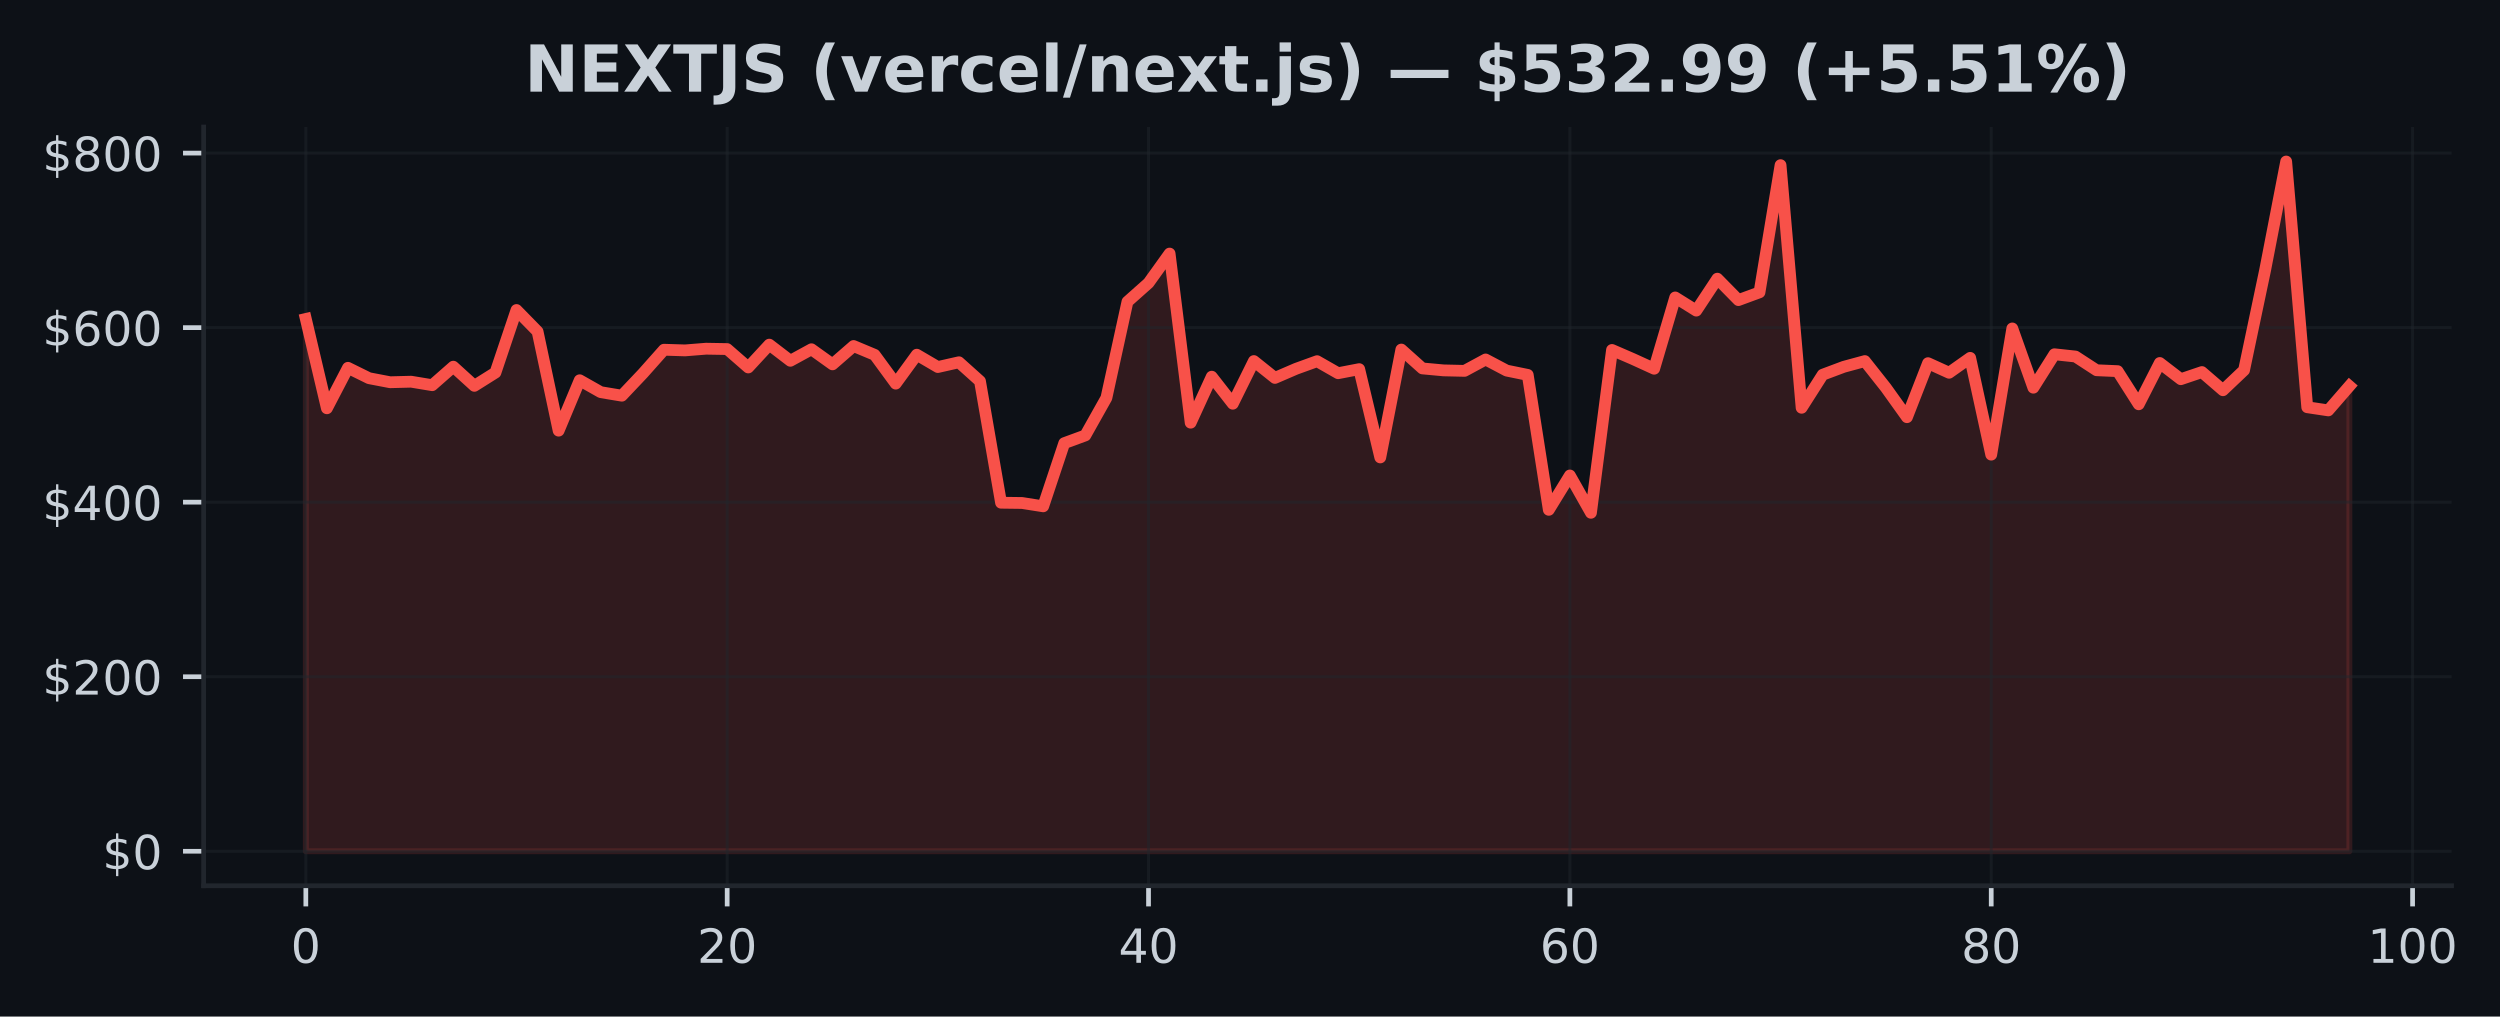
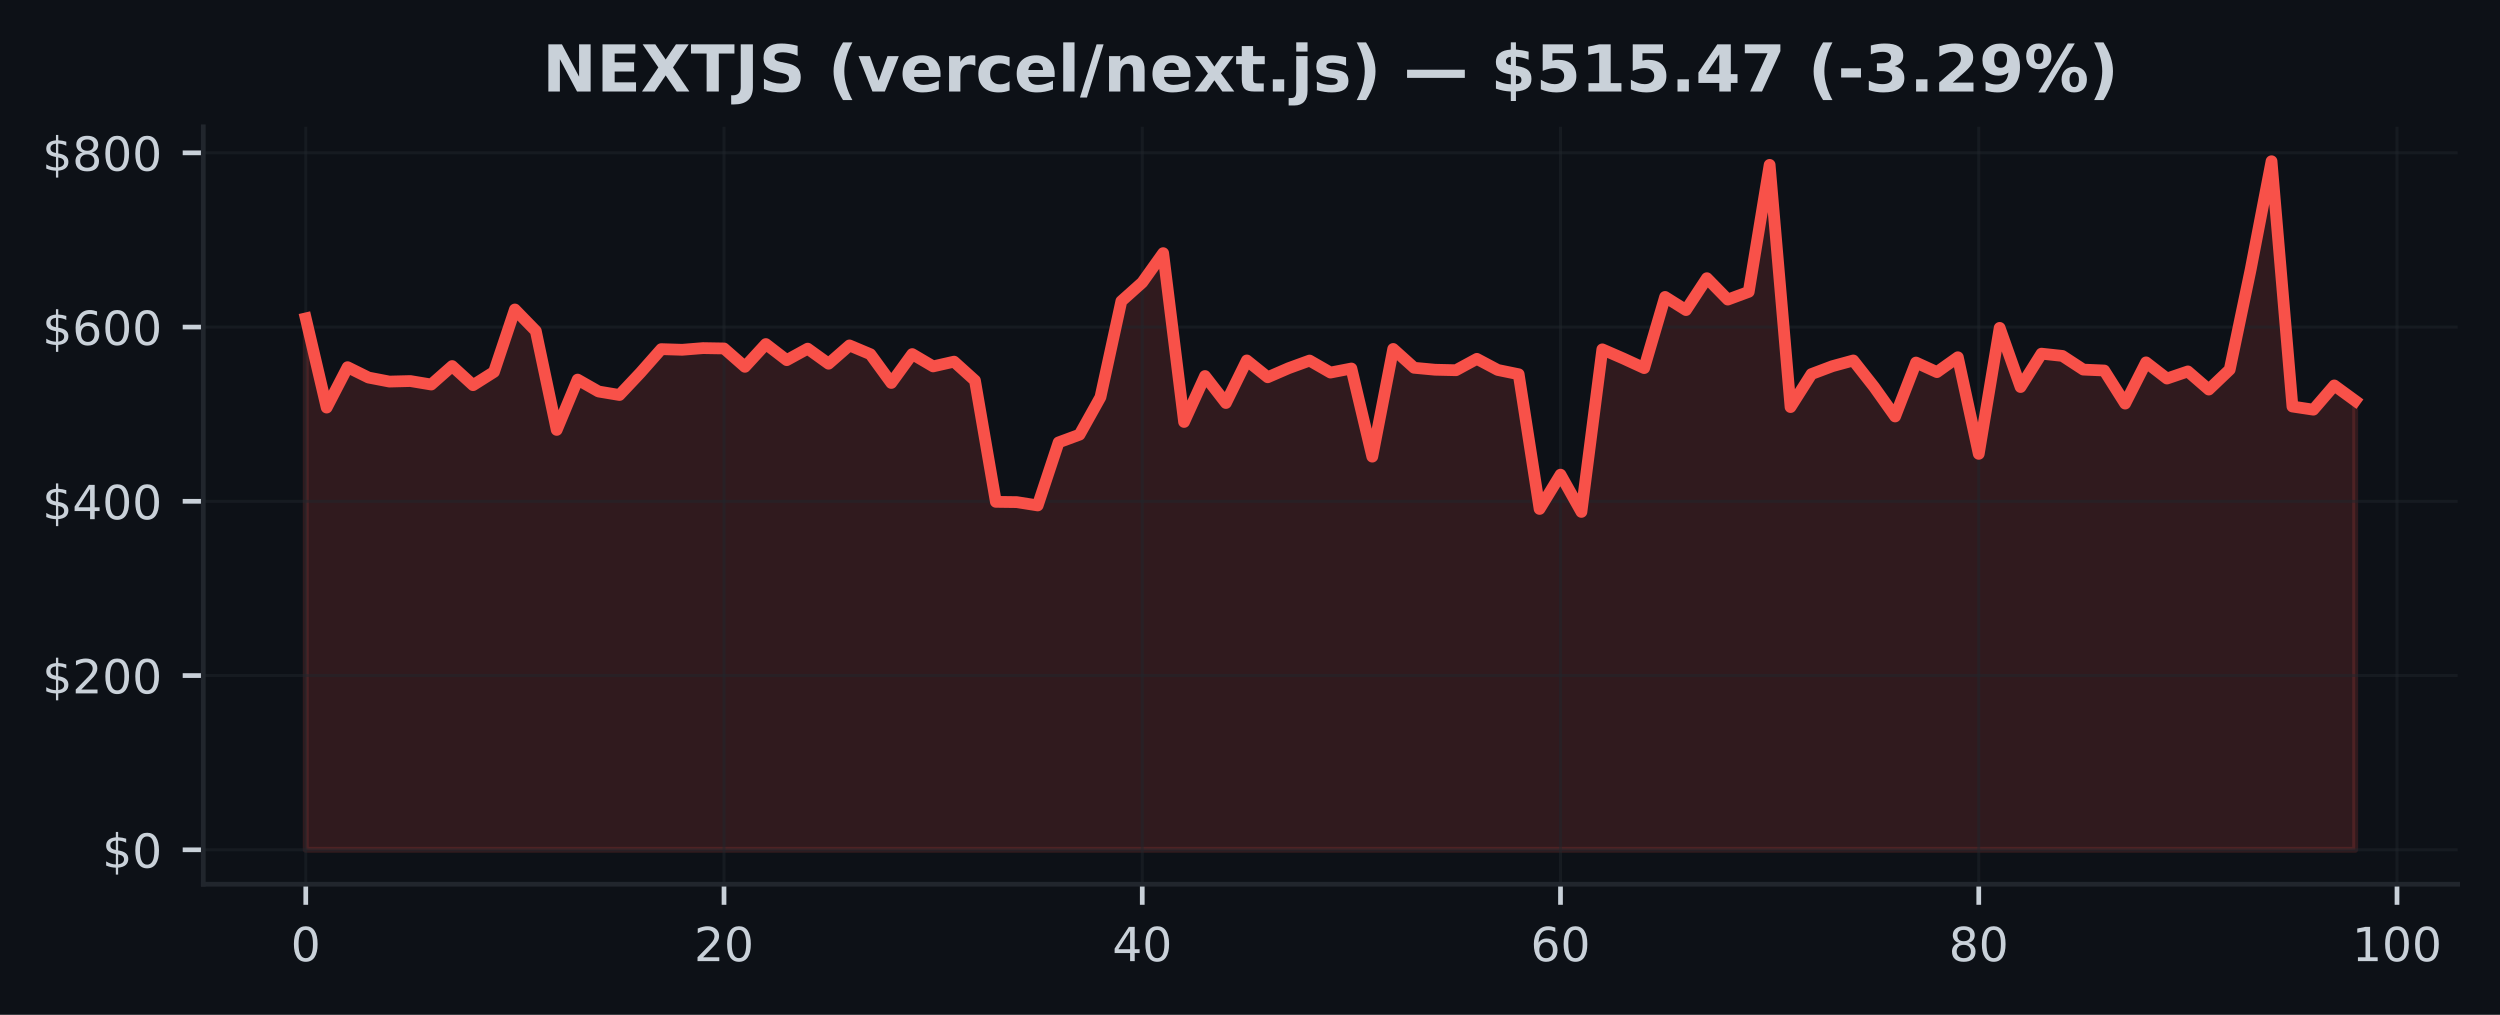
- <svg xmlns="http://www.w3.org/2000/svg" xmlns:xlink="http://www.w3.org/1999/xlink" width="424.266pt" height="172.518pt" viewBox="0 0 424.266 172.518" version="1.1">
+ <svg xmlns="http://www.w3.org/2000/svg" xmlns:xlink="http://www.w3.org/1999/xlink" width="425pt" height="172.518pt" viewBox="0 0 425 172.518" version="1.1">
  <defs>
    <style type="text/css">*{stroke-linejoin: round; stroke-linecap: butt}</style>
  </defs>
  <g id="figure_1">
    <g id="patch_1">
-       <path d="M 0 172.518  L 424.266 172.518  L 424.266 0  L 0 0  z " style="fill: #0d1117" />
+       <path d="M 0 172.518  L 425 172.518  L 425 0  L 0 0  z " style="fill: #0d1117" />
    </g>
    <g id="axes_1">
      <g id="patch_2">
-         <path d="M 34.56 150.318  L 416.045 150.318  L 416.045 21.558  L 34.56 21.558  z " style="fill: #0d1117" />
+         <path d="M 34.56 150.318  L 417.8 150.318  L 417.8 21.558  L 34.56 21.558  z " style="fill: #0d1117" />
      </g>
      <g id="FillBetweenPolyCollection_1">
        <defs>
-           <path id="m2730cae4ae" d="M 51.9 -28.053  L 51.9 -118.391  L 55.476 -103.231  L 59.051 -110.097  L 62.626 -108.335  L 66.201 -107.651  L 69.777 -107.741  L 73.352 -107.149  L 76.927 -110.288  L 80.503 -107.039  L 84.078 -109.289  L 87.653 -119.907  L 91.229 -116.253  L 94.804 -99.435  L 98.379 -107.985  L 101.954 -105.964  L 105.53 -105.367  L 109.105 -109.144  L 112.68 -113.166  L 116.256 -113.054  L 119.831 -113.341  L 123.406 -113.279  L 126.982 -110.16  L 130.557 -114.03  L 134.132 -111.293  L 137.708 -113.248  L 141.283 -110.687  L 144.858 -113.797  L 148.433 -112.301  L 152.009 -107.417  L 155.584 -112.322  L 159.159 -110.231  L 162.735 -111.039  L 166.31 -107.83  L 169.885 -87.206  L 173.461 -87.158  L 177.036 -86.593  L 180.611 -97.311  L 184.186 -98.625  L 187.762 -104.995  L 191.337 -121.315  L 194.912 -124.497  L 198.488 -129.483  L 202.063 -100.787  L 205.638 -108.591  L 209.214 -104.007  L 212.789 -111.242  L 216.364 -108.384  L 219.939 -109.927  L 223.515 -111.223  L 227.09 -109.182  L 230.665 -109.871  L 234.241 -94.891  L 237.816 -113.196  L 241.391 -109.997  L 244.967 -109.663  L 248.542 -109.581  L 252.117 -111.513  L 255.693 -109.625  L 259.268 -108.895  L 262.843 -85.999  L 266.418 -91.825  L 269.994 -85.495  L 273.569 -113.128  L 277.144 -111.577  L 280.72 -109.943  L 284.295 -122.038  L 287.87 -119.807  L 291.446 -125.222  L 295.021 -121.589  L 298.596 -122.907  L 302.171 -144.488  L 305.747 -103.317  L 309.322 -108.926  L 312.897 -110.266  L 316.473 -111.239  L 320.048 -106.719  L 323.623 -101.719  L 327.199 -110.885  L 330.774 -109.259  L 334.349 -111.784  L 337.924 -95.364  L 341.5 -116.779  L 345.075 -106.725  L 348.65 -112.396  L 352.226 -112.012  L 355.801 -109.687  L 359.376 -109.532  L 362.952 -103.908  L 366.527 -110.915  L 370.102 -108.166  L 373.678 -109.376  L 377.253 -106.294  L 380.828 -109.687  L 384.403 -126.662  L 387.979 -145.107  L 391.554 -103.41  L 395.129 -102.873  L 398.705 -106.993  L 398.705 -28.053  L 398.705 -28.053  L 395.129 -28.053  L 391.554 -28.053  L 387.979 -28.053  L 384.403 -28.053  L 380.828 -28.053  L 377.253 -28.053  L 373.678 -28.053  L 370.102 -28.053  L 366.527 -28.053  L 362.952 -28.053  L 359.376 -28.053  L 355.801 -28.053  L 352.226 -28.053  L 348.65 -28.053  L 345.075 -28.053  L 341.5 -28.053  L 337.924 -28.053  L 334.349 -28.053  L 330.774 -28.053  L 327.199 -28.053  L 323.623 -28.053  L 320.048 -28.053  L 316.473 -28.053  L 312.897 -28.053  L 309.322 -28.053  L 305.747 -28.053  L 302.171 -28.053  L 298.596 -28.053  L 295.021 -28.053  L 291.446 -28.053  L 287.87 -28.053  L 284.295 -28.053  L 280.72 -28.053  L 277.144 -28.053  L 273.569 -28.053  L 269.994 -28.053  L 266.418 -28.053  L 262.843 -28.053  L 259.268 -28.053  L 255.693 -28.053  L 252.117 -28.053  L 248.542 -28.053  L 244.967 -28.053  L 241.391 -28.053  L 237.816 -28.053  L 234.241 -28.053  L 230.665 -28.053  L 227.09 -28.053  L 223.515 -28.053  L 219.939 -28.053  L 216.364 -28.053  L 212.789 -28.053  L 209.214 -28.053  L 205.638 -28.053  L 202.063 -28.053  L 198.488 -28.053  L 194.912 -28.053  L 191.337 -28.053  L 187.762 -28.053  L 184.186 -28.053  L 180.611 -28.053  L 177.036 -28.053  L 173.461 -28.053  L 169.885 -28.053  L 166.31 -28.053  L 162.735 -28.053  L 159.159 -28.053  L 155.584 -28.053  L 152.009 -28.053  L 148.433 -28.053  L 144.858 -28.053  L 141.283 -28.053  L 137.708 -28.053  L 134.132 -28.053  L 130.557 -28.053  L 126.982 -28.053  L 123.406 -28.053  L 119.831 -28.053  L 116.256 -28.053  L 112.68 -28.053  L 109.105 -28.053  L 105.53 -28.053  L 101.954 -28.053  L 98.379 -28.053  L 94.804 -28.053  L 91.229 -28.053  L 87.653 -28.053  L 84.078 -28.053  L 80.503 -28.053  L 76.927 -28.053  L 73.352 -28.053  L 69.777 -28.053  L 66.201 -28.053  L 62.626 -28.053  L 59.051 -28.053  L 55.476 -28.053  L 51.9 -28.053  z " style="stroke: #f85149; stroke-opacity: 0.15" />
+           <path id="me7ceb8cc3b" d="M 51.98 -28.053  L 51.98 -118.391  L 55.535 -103.231  L 59.09 -110.097  L 62.645 -108.335  L 66.2 -107.651  L 69.756 -107.741  L 73.311 -107.149  L 76.866 -110.288  L 80.421 -107.039  L 83.976 -109.289  L 87.531 -119.907  L 91.086 -116.253  L 94.641 -99.435  L 98.196 -107.985  L 101.751 -105.964  L 105.307 -105.367  L 108.862 -109.144  L 112.417 -113.166  L 115.972 -113.054  L 119.527 -113.341  L 123.082 -113.279  L 126.637 -110.16  L 130.192 -114.03  L 133.747 -111.293  L 137.302 -113.248  L 140.858 -110.687  L 144.413 -113.797  L 147.968 -112.301  L 151.523 -107.417  L 155.078 -112.322  L 158.633 -110.231  L 162.188 -111.039  L 165.743 -107.83  L 169.298 -87.206  L 172.853 -87.158  L 176.409 -86.593  L 179.964 -97.311  L 183.519 -98.625  L 187.074 -104.995  L 190.629 -121.315  L 194.184 -124.497  L 197.739 -129.483  L 201.294 -100.787  L 204.849 -108.591  L 208.404 -104.007  L 211.96 -111.242  L 215.515 -108.384  L 219.07 -109.927  L 222.625 -111.223  L 226.18 -109.182  L 229.735 -109.871  L 233.29 -94.891  L 236.845 -113.196  L 240.4 -109.997  L 243.956 -109.663  L 247.511 -109.581  L 251.066 -111.513  L 254.621 -109.625  L 258.176 -108.895  L 261.731 -85.999  L 265.286 -91.825  L 268.841 -85.495  L 272.396 -113.128  L 275.951 -111.577  L 279.507 -109.943  L 283.062 -122.038  L 286.617 -119.807  L 290.172 -125.222  L 293.727 -121.589  L 297.282 -122.907  L 300.837 -144.488  L 304.392 -103.317  L 307.947 -108.926  L 311.502 -110.266  L 315.058 -111.239  L 318.613 -106.719  L 322.168 -101.719  L 325.723 -110.885  L 329.278 -109.259  L 332.833 -111.784  L 336.388 -95.364  L 339.943 -116.779  L 343.498 -106.725  L 347.053 -112.396  L 350.609 -112.012  L 354.164 -109.687  L 357.719 -109.532  L 361.274 -103.908  L 364.829 -110.915  L 368.384 -108.166  L 371.939 -109.376  L 375.494 -106.294  L 379.049 -109.687  L 382.604 -126.662  L 386.16 -145.107  L 389.715 -103.41  L 393.27 -102.873  L 396.825 -106.993  L 400.38 -104.398  L 400.38 -28.053  L 400.38 -28.053  L 396.825 -28.053  L 393.27 -28.053  L 389.715 -28.053  L 386.16 -28.053  L 382.604 -28.053  L 379.049 -28.053  L 375.494 -28.053  L 371.939 -28.053  L 368.384 -28.053  L 364.829 -28.053  L 361.274 -28.053  L 357.719 -28.053  L 354.164 -28.053  L 350.609 -28.053  L 347.053 -28.053  L 343.498 -28.053  L 339.943 -28.053  L 336.388 -28.053  L 332.833 -28.053  L 329.278 -28.053  L 325.723 -28.053  L 322.168 -28.053  L 318.613 -28.053  L 315.058 -28.053  L 311.502 -28.053  L 307.947 -28.053  L 304.392 -28.053  L 300.837 -28.053  L 297.282 -28.053  L 293.727 -28.053  L 290.172 -28.053  L 286.617 -28.053  L 283.062 -28.053  L 279.507 -28.053  L 275.951 -28.053  L 272.396 -28.053  L 268.841 -28.053  L 265.286 -28.053  L 261.731 -28.053  L 258.176 -28.053  L 254.621 -28.053  L 251.066 -28.053  L 247.511 -28.053  L 243.956 -28.053  L 240.4 -28.053  L 236.845 -28.053  L 233.29 -28.053  L 229.735 -28.053  L 226.18 -28.053  L 222.625 -28.053  L 219.07 -28.053  L 215.515 -28.053  L 211.96 -28.053  L 208.404 -28.053  L 204.849 -28.053  L 201.294 -28.053  L 197.739 -28.053  L 194.184 -28.053  L 190.629 -28.053  L 187.074 -28.053  L 183.519 -28.053  L 179.964 -28.053  L 176.409 -28.053  L 172.853 -28.053  L 169.298 -28.053  L 165.743 -28.053  L 162.188 -28.053  L 158.633 -28.053  L 155.078 -28.053  L 151.523 -28.053  L 147.968 -28.053  L 144.413 -28.053  L 140.858 -28.053  L 137.302 -28.053  L 133.747 -28.053  L 130.192 -28.053  L 126.637 -28.053  L 123.082 -28.053  L 119.527 -28.053  L 115.972 -28.053  L 112.417 -28.053  L 108.862 -28.053  L 105.307 -28.053  L 101.751 -28.053  L 98.196 -28.053  L 94.641 -28.053  L 91.086 -28.053  L 87.531 -28.053  L 83.976 -28.053  L 80.421 -28.053  L 76.866 -28.053  L 73.311 -28.053  L 69.756 -28.053  L 66.2 -28.053  L 62.645 -28.053  L 59.09 -28.053  L 55.535 -28.053  L 51.98 -28.053  z " style="stroke: #f85149; stroke-opacity: 0.15" />
        </defs>
-         <g clip-path="url(#p4064bac4a1)">
-           <use xlink:href="#m2730cae4ae" x="0" y="172.518" style="fill: #f85149; fill-opacity: 0.15; stroke: #f85149; stroke-opacity: 0.15" />
+         <g clip-path="url(#pb7b671242e)">
+           <use xlink:href="#me7ceb8cc3b" x="0" y="172.518" style="fill: #f85149; fill-opacity: 0.15; stroke: #f85149; stroke-opacity: 0.15" />
        </g>
      </g>
      <g id="matplotlib.axis_1">
        <g id="xtick_1">
          <g id="line2d_1">
-             <path d="M 51.9 150.318  L 51.9 21.558  " clip-path="url(#p4064bac4a1)" style="fill: none; stroke: #21262d; stroke-opacity: 0.5; stroke-width: 0.5; stroke-linecap: square" />
+             <path d="M 51.98 150.318  L 51.98 21.558  " clip-path="url(#pb7b671242e)" style="fill: none; stroke: #21262d; stroke-opacity: 0.5; stroke-width: 0.5; stroke-linecap: square" />
          </g>
          <g id="line2d_2">
            <defs>
-               <path id="m9bf3ecea8b" d="M 0 0  L 0 3.5  " style="stroke: #c9d1d9; stroke-width: 0.8" />
+               <path id="m7e98ca0ef0" d="M 0 0  L 0 3.5  " style="stroke: #c9d1d9; stroke-width: 0.8" />
            </defs>
            <g>
-               <use xlink:href="#m9bf3ecea8b" x="51.9" y="150.318" style="fill: #c9d1d9; stroke: #c9d1d9; stroke-width: 0.8" />
+               <use xlink:href="#m7e98ca0ef0" x="51.98" y="150.318" style="fill: #c9d1d9; stroke: #c9d1d9; stroke-width: 0.8" />
            </g>
          </g>
          <g id="text_1">
-             <g style="fill: #c9d1d9" transform="translate(49.35522 163.3964) scale(0.08 -0.08)">
+             <g style="fill: #c9d1d9" transform="translate(49.435 163.3964) scale(0.08 -0.08)">
              <defs>
                <path id="DejaVuSans-13" d="M 2034 4250  Q 1547 4250 1301 3770  Q 1056 3291 1056 2328  Q 1056 1369 1301 889  Q 1547 409 2034 409  Q 2525 409 2770 889  Q 3016 1369 3016 2328  Q 3016 3291 2770 3770  Q 2525 4250 2034 4250  z M 2034 4750  Q 2819 4750 3233 4129  Q 3647 3509 3647 2328  Q 3647 1150 3233 529  Q 2819 -91 2034 -91  Q 1250 -91 836 529  Q 422 1150 422 2328  Q 422 3509 836 4129  Q 1250 4750 2034 4750  z " transform="scale(0.015625)" />
              </defs>
              <use xlink:href="#DejaVuSans-13" />
            </g>
          </g>
        </g>
        <g id="xtick_2">
          <g id="line2d_3">
-             <path d="M 123.406 150.318  L 123.406 21.558  " clip-path="url(#p4064bac4a1)" style="fill: none; stroke: #21262d; stroke-opacity: 0.5; stroke-width: 0.5; stroke-linecap: square" />
+             <path d="M 123.082 150.318  L 123.082 21.558  " clip-path="url(#pb7b671242e)" style="fill: none; stroke: #21262d; stroke-opacity: 0.5; stroke-width: 0.5; stroke-linecap: square" />
          </g>
          <g id="line2d_4">
            <g>
-               <use xlink:href="#m9bf3ecea8b" x="123.406" y="150.318" style="fill: #c9d1d9; stroke: #c9d1d9; stroke-width: 0.8" />
+               <use xlink:href="#m7e98ca0ef0" x="123.082" y="150.318" style="fill: #c9d1d9; stroke: #c9d1d9; stroke-width: 0.8" />
            </g>
          </g>
          <g id="text_2">
-             <g style="fill: #c9d1d9" transform="translate(118.3163 163.3964) scale(0.08 -0.08)">
+             <g style="fill: #c9d1d9" transform="translate(117.992 163.3964) scale(0.08 -0.08)">
              <defs>
                <path id="DejaVuSans-15" d="M 1228 531  L 3431 531  L 3431 0  L 469 0  L 469 531  Q 828 903 1448 1529  Q 2069 2156 2228 2338  Q 2531 2678 2651 2914  Q 2772 3150 2772 3378  Q 2772 3750 2511 3984  Q 2250 4219 1831 4219  Q 1534 4219 1204 4116  Q 875 4013 500 3803  L 500 4441  Q 881 4594 1212 4672  Q 1544 4750 1819 4750  Q 2544 4750 2975 4387  Q 3406 4025 3406 3419  Q 3406 3131 3298 2873  Q 3191 2616 2906 2266  Q 2828 2175 2409 1742  Q 1991 1309 1228 531  z " transform="scale(0.015625)" />
              </defs>
              <use xlink:href="#DejaVuSans-15" />
              <use xlink:href="#DejaVuSans-13" transform="translate(63.625 0)" />
            </g>
          </g>
        </g>
        <g id="xtick_3">
          <g id="line2d_5">
-             <path d="M 194.912 150.318  L 194.912 21.558  " clip-path="url(#p4064bac4a1)" style="fill: none; stroke: #21262d; stroke-opacity: 0.5; stroke-width: 0.5; stroke-linecap: square" />
+             <path d="M 194.184 150.318  L 194.184 21.558  " clip-path="url(#pb7b671242e)" style="fill: none; stroke: #21262d; stroke-opacity: 0.5; stroke-width: 0.5; stroke-linecap: square" />
          </g>
          <g id="line2d_6">
            <g>
-               <use xlink:href="#m9bf3ecea8b" x="194.912" y="150.318" style="fill: #c9d1d9; stroke: #c9d1d9; stroke-width: 0.8" />
+               <use xlink:href="#m7e98ca0ef0" x="194.184" y="150.318" style="fill: #c9d1d9; stroke: #c9d1d9; stroke-width: 0.8" />
            </g>
          </g>
          <g id="text_3">
-             <g style="fill: #c9d1d9" transform="translate(189.8224 163.3964) scale(0.08 -0.08)">
+             <g style="fill: #c9d1d9" transform="translate(189.0941 163.3964) scale(0.08 -0.08)">
              <defs>
                <path id="DejaVuSans-17" d="M 2419 4116  L 825 1625  L 2419 1625  L 2419 4116  z M 2253 4666  L 3047 4666  L 3047 1625  L 3713 1625  L 3713 1100  L 3047 1100  L 3047 0  L 2419 0  L 2419 1100  L 313 1100  L 313 1709  L 2253 4666  z " transform="scale(0.015625)" />
              </defs>
              <use xlink:href="#DejaVuSans-17" />
              <use xlink:href="#DejaVuSans-13" transform="translate(63.625 0)" />
            </g>
          </g>
        </g>
        <g id="xtick_4">
          <g id="line2d_7">
-             <path d="M 266.418 150.318  L 266.418 21.558  " clip-path="url(#p4064bac4a1)" style="fill: none; stroke: #21262d; stroke-opacity: 0.5; stroke-width: 0.5; stroke-linecap: square" />
+             <path d="M 265.286 150.318  L 265.286 21.558  " clip-path="url(#pb7b671242e)" style="fill: none; stroke: #21262d; stroke-opacity: 0.5; stroke-width: 0.5; stroke-linecap: square" />
          </g>
          <g id="line2d_8">
            <g>
-               <use xlink:href="#m9bf3ecea8b" x="266.418" y="150.318" style="fill: #c9d1d9; stroke: #c9d1d9; stroke-width: 0.8" />
+               <use xlink:href="#m7e98ca0ef0" x="265.286" y="150.318" style="fill: #c9d1d9; stroke: #c9d1d9; stroke-width: 0.8" />
            </g>
          </g>
          <g id="text_4">
-             <g style="fill: #c9d1d9" transform="translate(261.3284 163.3964) scale(0.08 -0.08)">
+             <g style="fill: #c9d1d9" transform="translate(260.1961 163.3964) scale(0.08 -0.08)">
              <defs>
                <path id="DejaVuSans-19" d="M 2113 2584  Q 1688 2584 1439 2293  Q 1191 2003 1191 1497  Q 1191 994 1439 701  Q 1688 409 2113 409  Q 2538 409 2786 701  Q 3034 994 3034 1497  Q 3034 2003 2786 2293  Q 2538 2584 2113 2584  z M 3366 4563  L 3366 3988  Q 3128 4100 2886 4159  Q 2644 4219 2406 4219  Q 1781 4219 1451 3797  Q 1122 3375 1075 2522  Q 1259 2794 1537 2939  Q 1816 3084 2150 3084  Q 2853 3084 3261 2657  Q 3669 2231 3669 1497  Q 3669 778 3244 343  Q 2819 -91 2113 -91  Q 1303 -91 875 529  Q 447 1150 447 2328  Q 447 3434 972 4092  Q 1497 4750 2381 4750  Q 2619 4750 2861 4703  Q 3103 4656 3366 4563  z " transform="scale(0.015625)" />
              </defs>
              <use xlink:href="#DejaVuSans-19" />
              <use xlink:href="#DejaVuSans-13" transform="translate(63.625 0)" />
            </g>
          </g>
        </g>
        <g id="xtick_5">
          <g id="line2d_9">
-             <path d="M 337.924 150.318  L 337.924 21.558  " clip-path="url(#p4064bac4a1)" style="fill: none; stroke: #21262d; stroke-opacity: 0.5; stroke-width: 0.5; stroke-linecap: square" />
+             <path d="M 336.388 150.318  L 336.388 21.558  " clip-path="url(#pb7b671242e)" style="fill: none; stroke: #21262d; stroke-opacity: 0.5; stroke-width: 0.5; stroke-linecap: square" />
          </g>
          <g id="line2d_10">
            <g>
-               <use xlink:href="#m9bf3ecea8b" x="337.924" y="150.318" style="fill: #c9d1d9; stroke: #c9d1d9; stroke-width: 0.8" />
+               <use xlink:href="#m7e98ca0ef0" x="336.388" y="150.318" style="fill: #c9d1d9; stroke: #c9d1d9; stroke-width: 0.8" />
            </g>
          </g>
          <g id="text_5">
-             <g style="fill: #c9d1d9" transform="translate(332.8345 163.3964) scale(0.08 -0.08)">
+             <g style="fill: #c9d1d9" transform="translate(331.2982 163.3964) scale(0.08 -0.08)">
              <defs>
                <path id="DejaVuSans-1b" d="M 2034 2216  Q 1584 2216 1326 1975  Q 1069 1734 1069 1313  Q 1069 891 1326 650  Q 1584 409 2034 409  Q 2484 409 2743 651  Q 3003 894 3003 1313  Q 3003 1734 2745 1975  Q 2488 2216 2034 2216  z M 1403 2484  Q 997 2584 770 2862  Q 544 3141 544 3541  Q 544 4100 942 4425  Q 1341 4750 2034 4750  Q 2731 4750 3128 4425  Q 3525 4100 3525 3541  Q 3525 3141 3298 2862  Q 3072 2584 2669 2484  Q 3125 2378 3379 2068  Q 3634 1759 3634 1313  Q 3634 634 3220 271  Q 2806 -91 2034 -91  Q 1263 -91 848 271  Q 434 634 434 1313  Q 434 1759 690 2068  Q 947 2378 1403 2484  z M 1172 3481  Q 1172 3119 1398 2916  Q 1625 2713 2034 2713  Q 2441 2713 2670 2916  Q 2900 3119 2900 3481  Q 2900 3844 2670 4047  Q 2441 4250 2034 4250  Q 1625 4250 1398 4047  Q 1172 3844 1172 3481  z " transform="scale(0.015625)" />
              </defs>
              <use xlink:href="#DejaVuSans-1b" />
              <use xlink:href="#DejaVuSans-13" transform="translate(63.625 0)" />
            </g>
          </g>
        </g>
        <g id="xtick_6">
          <g id="line2d_11">
-             <path d="M 409.431 150.318  L 409.431 21.558  " clip-path="url(#p4064bac4a1)" style="fill: none; stroke: #21262d; stroke-opacity: 0.5; stroke-width: 0.5; stroke-linecap: square" />
+             <path d="M 407.49 150.318  L 407.49 21.558  " clip-path="url(#pb7b671242e)" style="fill: none; stroke: #21262d; stroke-opacity: 0.5; stroke-width: 0.5; stroke-linecap: square" />
          </g>
          <g id="line2d_12">
            <g>
-               <use xlink:href="#m9bf3ecea8b" x="409.431" y="150.318" style="fill: #c9d1d9; stroke: #c9d1d9; stroke-width: 0.8" />
+               <use xlink:href="#m7e98ca0ef0" x="407.49" y="150.318" style="fill: #c9d1d9; stroke: #c9d1d9; stroke-width: 0.8" />
            </g>
          </g>
          <g id="text_6">
-             <g style="fill: #c9d1d9" transform="translate(401.7956 163.3964) scale(0.08 -0.08)">
+             <g style="fill: #c9d1d9" transform="translate(399.8552 163.3964) scale(0.08 -0.08)">
              <defs>
                <path id="DejaVuSans-14" d="M 794 531  L 1825 531  L 1825 4091  L 703 3866  L 703 4441  L 1819 4666  L 2450 4666  L 2450 531  L 3481 531  L 3481 0  L 794 0  L 794 531  z " transform="scale(0.015625)" />
              </defs>
              <use xlink:href="#DejaVuSans-14" />
              <use xlink:href="#DejaVuSans-13" transform="translate(63.625 0)" />
              <use xlink:href="#DejaVuSans-13" transform="translate(127.25 0)" />
            </g>
          </g>
        </g>
      </g>
      <g id="matplotlib.axis_2">
        <g id="ytick_1">
          <g id="line2d_13">
-             <path d="M 34.56 144.466  L 416.045 144.466  " clip-path="url(#p4064bac4a1)" style="fill: none; stroke: #21262d; stroke-opacity: 0.5; stroke-width: 0.5; stroke-linecap: square" />
+             <path d="M 34.56 144.466  L 417.8 144.466  " clip-path="url(#pb7b671242e)" style="fill: none; stroke: #21262d; stroke-opacity: 0.5; stroke-width: 0.5; stroke-linecap: square" />
          </g>
          <g id="line2d_14">
            <defs>
-               <path id="m703c11bd37" d="M 0 0  L -3.5 0  " style="stroke: #c9d1d9; stroke-width: 0.8" />
+               <path id="ma4278731f4" d="M 0 0  L -3.5 0  " style="stroke: #c9d1d9; stroke-width: 0.8" />
            </defs>
            <g>
-               <use xlink:href="#m703c11bd37" x="34.56" y="144.466" style="fill: #c9d1d9; stroke: #c9d1d9; stroke-width: 0.8" />
+               <use xlink:href="#ma4278731f4" x="34.56" y="144.466" style="fill: #c9d1d9; stroke: #c9d1d9; stroke-width: 0.8" />
            </g>
          </g>
          <g id="text_7">
            <g style="fill: #c9d1d9" transform="translate(17.38 147.5049) scale(0.08 -0.08)">
              <defs>
                <path id="DejaVuSans-7" d="M 2163 -941  L 1850 -941  L 1847 0  Q 1519 6 1191 76  Q 863 147 531 288  L 531 850  Q 850 650 1176 548  Q 1503 447 1850 444  L 1850 1869  Q 1159 1981 845 2250  Q 531 2519 531 2988  Q 531 3497 872 3790  Q 1213 4084 1850 4128  L 1850 4863  L 2163 4863  L 2163 4138  Q 2453 4125 2725 4076  Q 2997 4028 3256 3944  L 3256 3397  Q 2997 3528 2723 3600  Q 2450 3672 2163 3684  L 2163 2350  Q 2872 2241 3206 1959  Q 3541 1678 3541 1191  Q 3541 663 3186 358  Q 2831 53 2163 6  L 2163 -941  z M 1850 2406  L 1850 3688  Q 1488 3647 1297 3481  Q 1106 3316 1106 3041  Q 1106 2772 1282 2622  Q 1459 2472 1850 2406  z M 2163 1806  L 2163 453  Q 2559 506 2761 678  Q 2963 850 2963 1131  Q 2963 1406 2770 1568  Q 2578 1731 2163 1806  z " transform="scale(0.015625)" />
              </defs>
              <use xlink:href="#DejaVuSans-7" />
              <use xlink:href="#DejaVuSans-13" transform="translate(63.625 0)" />
            </g>
          </g>
        </g>
        <g id="ytick_2">
          <g id="line2d_15">
-             <path d="M 34.56 114.844  L 416.045 114.844  " clip-path="url(#p4064bac4a1)" style="fill: none; stroke: #21262d; stroke-opacity: 0.5; stroke-width: 0.5; stroke-linecap: square" />
+             <path d="M 34.56 114.844  L 417.8 114.844  " clip-path="url(#pb7b671242e)" style="fill: none; stroke: #21262d; stroke-opacity: 0.5; stroke-width: 0.5; stroke-linecap: square" />
          </g>
          <g id="line2d_16">
            <g>
-               <use xlink:href="#m703c11bd37" x="34.56" y="114.844" style="fill: #c9d1d9; stroke: #c9d1d9; stroke-width: 0.8" />
+               <use xlink:href="#ma4278731f4" x="34.56" y="114.844" style="fill: #c9d1d9; stroke: #c9d1d9; stroke-width: 0.8" />
            </g>
          </g>
          <g id="text_8">
            <g style="fill: #c9d1d9" transform="translate(7.2 117.8832) scale(0.08 -0.08)">
              <use xlink:href="#DejaVuSans-7" />
              <use xlink:href="#DejaVuSans-15" transform="translate(63.625 0)" />
              <use xlink:href="#DejaVuSans-13" transform="translate(127.25 0)" />
              <use xlink:href="#DejaVuSans-13" transform="translate(190.875 0)" />
            </g>
          </g>
        </g>
        <g id="ytick_3">
          <g id="line2d_17">
-             <path d="M 34.56 85.222  L 416.045 85.222  " clip-path="url(#p4064bac4a1)" style="fill: none; stroke: #21262d; stroke-opacity: 0.5; stroke-width: 0.5; stroke-linecap: square" />
+             <path d="M 34.56 85.222  L 417.8 85.222  " clip-path="url(#pb7b671242e)" style="fill: none; stroke: #21262d; stroke-opacity: 0.5; stroke-width: 0.5; stroke-linecap: square" />
          </g>
          <g id="line2d_18">
            <g>
-               <use xlink:href="#m703c11bd37" x="34.56" y="85.222" style="fill: #c9d1d9; stroke: #c9d1d9; stroke-width: 0.8" />
+               <use xlink:href="#ma4278731f4" x="34.56" y="85.222" style="fill: #c9d1d9; stroke: #c9d1d9; stroke-width: 0.8" />
            </g>
          </g>
          <g id="text_9">
            <g style="fill: #c9d1d9" transform="translate(7.2 88.26155) scale(0.08 -0.08)">
              <use xlink:href="#DejaVuSans-7" />
              <use xlink:href="#DejaVuSans-17" transform="translate(63.625 0)" />
              <use xlink:href="#DejaVuSans-13" transform="translate(127.25 0)" />
              <use xlink:href="#DejaVuSans-13" transform="translate(190.875 0)" />
            </g>
          </g>
        </g>
        <g id="ytick_4">
          <g id="line2d_19">
-             <path d="M 34.56 55.6  L 416.045 55.6  " clip-path="url(#p4064bac4a1)" style="fill: none; stroke: #21262d; stroke-opacity: 0.5; stroke-width: 0.5; stroke-linecap: square" />
+             <path d="M 34.56 55.6  L 417.8 55.6  " clip-path="url(#pb7b671242e)" style="fill: none; stroke: #21262d; stroke-opacity: 0.5; stroke-width: 0.5; stroke-linecap: square" />
          </g>
          <g id="line2d_20">
            <g>
-               <use xlink:href="#m703c11bd37" x="34.56" y="55.6" style="fill: #c9d1d9; stroke: #c9d1d9; stroke-width: 0.8" />
+               <use xlink:href="#ma4278731f4" x="34.56" y="55.6" style="fill: #c9d1d9; stroke: #c9d1d9; stroke-width: 0.8" />
            </g>
          </g>
          <g id="text_10">
            <g style="fill: #c9d1d9" transform="translate(7.2 58.63986) scale(0.08 -0.08)">
              <use xlink:href="#DejaVuSans-7" />
              <use xlink:href="#DejaVuSans-19" transform="translate(63.625 0)" />
              <use xlink:href="#DejaVuSans-13" transform="translate(127.25 0)" />
              <use xlink:href="#DejaVuSans-13" transform="translate(190.875 0)" />
            </g>
          </g>
        </g>
        <g id="ytick_5">
          <g id="line2d_21">
-             <path d="M 34.56 25.979  L 416.045 25.979  " clip-path="url(#p4064bac4a1)" style="fill: none; stroke: #21262d; stroke-opacity: 0.5; stroke-width: 0.5; stroke-linecap: square" />
+             <path d="M 34.56 25.979  L 417.8 25.979  " clip-path="url(#pb7b671242e)" style="fill: none; stroke: #21262d; stroke-opacity: 0.5; stroke-width: 0.5; stroke-linecap: square" />
          </g>
          <g id="line2d_22">
            <g>
-               <use xlink:href="#m703c11bd37" x="34.56" y="25.979" style="fill: #c9d1d9; stroke: #c9d1d9; stroke-width: 0.8" />
+               <use xlink:href="#ma4278731f4" x="34.56" y="25.979" style="fill: #c9d1d9; stroke: #c9d1d9; stroke-width: 0.8" />
            </g>
          </g>
          <g id="text_11">
            <g style="fill: #c9d1d9" transform="translate(7.2 29.01817) scale(0.08 -0.08)">
              <use xlink:href="#DejaVuSans-7" />
              <use xlink:href="#DejaVuSans-1b" transform="translate(63.625 0)" />
              <use xlink:href="#DejaVuSans-13" transform="translate(127.25 0)" />
              <use xlink:href="#DejaVuSans-13" transform="translate(190.875 0)" />
            </g>
          </g>
        </g>
      </g>
      <g id="line2d_23">
-         <path d="M 51.9 54.127  L 55.476 69.287  L 59.051 62.421  L 62.626 64.183  L 66.201 64.868  L 69.777 64.777  L 73.352 65.37  L 76.927 62.23  L 80.503 65.479  L 84.078 63.23  L 87.653 52.612  L 91.229 56.265  L 94.804 73.083  L 98.379 64.533  L 101.954 66.555  L 105.53 67.151  L 109.105 63.375  L 112.68 59.352  L 116.256 59.465  L 119.831 59.177  L 123.406 59.24  L 126.982 62.359  L 130.557 58.489  L 134.132 61.226  L 137.708 59.271  L 141.283 61.831  L 144.858 58.721  L 148.433 60.217  L 152.009 65.102  L 155.584 60.196  L 159.159 62.288  L 162.735 61.479  L 166.31 64.688  L 169.885 85.313  L 173.461 85.36  L 177.036 85.926  L 180.611 75.207  L 184.186 73.893  L 187.762 67.523  L 191.337 51.203  L 194.912 48.022  L 198.488 43.035  L 202.063 71.731  L 205.638 63.927  L 209.214 68.511  L 212.789 61.276  L 216.364 64.134  L 219.939 62.591  L 223.515 61.295  L 227.09 63.336  L 230.665 62.647  L 234.241 77.627  L 237.816 59.322  L 241.391 62.522  L 244.967 62.855  L 248.542 62.938  L 252.117 61.005  L 255.693 62.893  L 259.268 63.624  L 262.843 86.52  L 266.418 80.693  L 269.994 87.023  L 273.569 59.391  L 277.144 60.941  L 280.72 62.575  L 284.295 50.48  L 287.87 52.711  L 291.446 47.296  L 295.021 50.929  L 298.596 49.611  L 302.171 28.03  L 305.747 69.201  L 309.322 63.592  L 312.897 62.252  L 316.473 61.279  L 320.048 65.799  L 323.623 70.799  L 327.199 61.633  L 330.774 63.259  L 334.349 60.734  L 337.924 77.155  L 341.5 55.74  L 345.075 65.793  L 348.65 60.122  L 352.226 60.506  L 355.801 62.831  L 359.376 62.987  L 362.952 68.61  L 366.527 61.603  L 370.102 64.352  L 373.678 63.142  L 377.253 66.224  L 380.828 62.831  L 384.403 45.856  L 387.979 27.411  L 391.554 69.108  L 395.129 69.646  L 398.705 65.525  " clip-path="url(#p4064bac4a1)" style="fill: none; stroke: #f85149; stroke-width: 2; stroke-linecap: square" />
+         <path d="M 51.98 54.127  L 55.535 69.287  L 59.09 62.421  L 62.645 64.183  L 66.2 64.868  L 69.756 64.777  L 73.311 65.37  L 76.866 62.23  L 80.421 65.479  L 83.976 63.23  L 87.531 52.612  L 91.086 56.265  L 94.641 73.083  L 98.196 64.533  L 101.751 66.555  L 105.307 67.151  L 108.862 63.375  L 112.417 59.352  L 115.972 59.465  L 119.527 59.177  L 123.082 59.24  L 126.637 62.359  L 130.192 58.489  L 133.747 61.226  L 137.302 59.271  L 140.858 61.831  L 144.413 58.721  L 147.968 60.217  L 151.523 65.102  L 155.078 60.196  L 158.633 62.288  L 162.188 61.479  L 165.743 64.688  L 169.298 85.313  L 172.853 85.36  L 176.409 85.926  L 179.964 75.207  L 183.519 73.893  L 187.074 67.523  L 190.629 51.203  L 194.184 48.022  L 197.739 43.035  L 201.294 71.731  L 204.849 63.927  L 208.404 68.511  L 211.96 61.276  L 215.515 64.134  L 219.07 62.591  L 222.625 61.295  L 226.18 63.336  L 229.735 62.647  L 233.29 77.627  L 236.845 59.322  L 240.4 62.522  L 243.956 62.855  L 247.511 62.938  L 251.066 61.005  L 254.621 62.893  L 258.176 63.624  L 261.731 86.52  L 265.286 80.693  L 268.841 87.023  L 272.396 59.391  L 275.951 60.941  L 279.507 62.575  L 283.062 50.48  L 286.617 52.711  L 290.172 47.296  L 293.727 50.929  L 297.282 49.611  L 300.837 28.03  L 304.392 69.201  L 307.947 63.592  L 311.502 62.252  L 315.058 61.279  L 318.613 65.799  L 322.168 70.799  L 325.723 61.633  L 329.278 63.259  L 332.833 60.734  L 336.388 77.155  L 339.943 55.74  L 343.498 65.793  L 347.053 60.122  L 350.609 60.506  L 354.164 62.831  L 357.719 62.987  L 361.274 68.61  L 364.829 61.603  L 368.384 64.352  L 371.939 63.142  L 375.494 66.224  L 379.049 62.831  L 382.604 45.856  L 386.16 27.411  L 389.715 69.108  L 393.27 69.646  L 396.825 65.525  L 400.38 68.12  " clip-path="url(#pb7b671242e)" style="fill: none; stroke: #f85149; stroke-width: 2; stroke-linecap: square" />
      </g>
      <g id="patch_3">
        <path d="M 34.56 150.318  L 34.56 21.558  " style="fill: none; stroke: #21262d; stroke-width: 0.8; stroke-linejoin: miter; stroke-linecap: square" />
      </g>
      <g id="patch_4">
-         <path d="M 34.56 150.318  L 416.045 150.318  " style="fill: none; stroke: #21262d; stroke-width: 0.8; stroke-linejoin: miter; stroke-linecap: square" />
+         <path d="M 34.56 150.318  L 417.8 150.318  " style="fill: none; stroke: #21262d; stroke-width: 0.8; stroke-linejoin: miter; stroke-linecap: square" />
      </g>
      <g id="text_12">
-         <g style="fill: #c9d1d9" transform="translate(89.00642 15.55828) scale(0.11 -0.11)">
+         <g style="fill: #c9d1d9" transform="translate(92.21031 15.55828) scale(0.11 -0.11)">
          <defs>
            <path id="DejaVuSans-Bold-31" d="M 588 4666  L 1931 4666  L 3628 1466  L 3628 4666  L 4769 4666  L 4769 0  L 3425 0  L 1728 3200  L 1728 0  L 588 0  L 588 4666  z " transform="scale(0.015625)" />
            <path id="DejaVuSans-Bold-28" d="M 588 4666  L 3834 4666  L 3834 3756  L 1791 3756  L 1791 2888  L 3713 2888  L 3713 1978  L 1791 1978  L 1791 909  L 3903 909  L 3903 0  L 588 0  L 588 4666  z " transform="scale(0.015625)" />
            <path id="DejaVuSans-Bold-3b" d="M 3188 2381  L 4806 0  L 3553 0  L 2463 1594  L 1381 0  L 122 0  L 1741 2381  L 184 4666  L 1441 4666  L 2463 3163  L 3481 4666  L 4744 4666  L 3188 2381  z " transform="scale(0.015625)" />
            <path id="DejaVuSans-Bold-37" d="M 31 4666  L 4331 4666  L 4331 3756  L 2784 3756  L 2784 0  L 1581 0  L 1581 3756  L 31 3756  L 31 4666  z " transform="scale(0.015625)" />
            <path id="DejaVuSans-Bold-2d" d="M 588 4666  L 1791 4666  L 1791 453  Q 1791 -419 1317 -850  Q 844 -1281 -116 -1281  L -359 -1281  L -359 -372  L -172 -372  Q 203 -372 395 -162  Q 588 47 588 453  L 588 4666  z " transform="scale(0.015625)" />
            <path id="DejaVuSans-Bold-36" d="M 3834 4519  L 3834 3531  Q 3450 3703 3084 3790  Q 2719 3878 2394 3878  Q 1963 3878 1756 3759  Q 1550 3641 1550 3391  Q 1550 3203 1689 3098  Q 1828 2994 2194 2919  L 2706 2816  Q 3484 2659 3812 2340  Q 4141 2022 4141 1434  Q 4141 663 3683 286  Q 3225 -91 2284 -91  Q 1841 -91 1394 -6  Q 947 78 500 244  L 500 1259  Q 947 1022 1364 901  Q 1781 781 2169 781  Q 2563 781 2772 912  Q 2981 1044 2981 1288  Q 2981 1506 2839 1625  Q 2697 1744 2272 1838  L 1806 1941  Q 1106 2091 782 2419  Q 459 2747 459 3303  Q 459 4000 909 4375  Q 1359 4750 2203 4750  Q 2588 4750 2994 4692  Q 3400 4634 3834 4519  z " transform="scale(0.015625)" />
            <path id="DejaVuSans-Bold-3" transform="scale(0.015625)" />
            <path id="DejaVuSans-Bold-b" d="M 2413 -844  L 1484 -844  Q 1006 -72 778 623  Q 550 1319 550 2003  Q 550 2688 779 3389  Q 1009 4091 1484 4856  L 2413 4856  Q 2013 4116 1813 3408  Q 1613 2700 1613 2009  Q 1613 1319 1811 609  Q 2009 -100 2413 -844  z " transform="scale(0.015625)" />
            <path id="DejaVuSans-Bold-59" d="M 97 3500  L 1216 3500  L 2088 1081  L 2956 3500  L 4078 3500  L 2700 0  L 1472 0  L 97 3500  z " transform="scale(0.015625)" />
            <path id="DejaVuSans-Bold-48" d="M 4031 1759  L 4031 1441  L 1416 1441  Q 1456 1047 1700 850  Q 1944 653 2381 653  Q 2734 653 3104 758  Q 3475 863 3866 1075  L 3866 213  Q 3469 63 3072 -14  Q 2675 -91 2278 -91  Q 1328 -91 801 392  Q 275 875 275 1747  Q 275 2603 792 3093  Q 1309 3584 2216 3584  Q 3041 3584 3536 3087  Q 4031 2591 4031 1759  z M 2881 2131  Q 2881 2450 2695 2645  Q 2509 2841 2209 2841  Q 1884 2841 1681 2658  Q 1478 2475 1428 2131  L 2881 2131  z " transform="scale(0.015625)" />
            <path id="DejaVuSans-Bold-55" d="M 3138 2547  Q 2991 2616 2845 2648  Q 2700 2681 2553 2681  Q 2122 2681 1889 2404  Q 1656 2128 1656 1613  L 1656 0  L 538 0  L 538 3500  L 1656 3500  L 1656 2925  Q 1872 3269 2151 3426  Q 2431 3584 2822 3584  Q 2878 3584 2943 3579  Q 3009 3575 3134 3559  L 3138 2547  z " transform="scale(0.015625)" />
            <path id="DejaVuSans-Bold-46" d="M 3366 3391  L 3366 2478  Q 3138 2634 2908 2709  Q 2678 2784 2431 2784  Q 1963 2784 1702 2511  Q 1441 2238 1441 1747  Q 1441 1256 1702 982  Q 1963 709 2431 709  Q 2694 709 2930 787  Q 3166 866 3366 1019  L 3366 103  Q 3103 6 2833 -42  Q 2563 -91 2291 -91  Q 1344 -91 809 395  Q 275 881 275 1747  Q 275 2613 809 3098  Q 1344 3584 2291 3584  Q 2566 3584 2833 3536  Q 3100 3488 3366 3391  z " transform="scale(0.015625)" />
            <path id="DejaVuSans-Bold-4f" d="M 538 4863  L 1656 4863  L 1656 0  L 538 0  L 538 4863  z " transform="scale(0.015625)" />
            <path id="DejaVuSans-Bold-12" d="M 1644 4666  L 2338 4666  L 691 -594  L 0 -594  L 1644 4666  z " transform="scale(0.015625)" />
            <path id="DejaVuSans-Bold-51" d="M 4056 2131  L 4056 0  L 2931 0  L 2931 347  L 2931 1631  Q 2931 2084 2911 2256  Q 2891 2428 2841 2509  Q 2775 2619 2662 2680  Q 2550 2741 2406 2741  Q 2056 2741 1856 2470  Q 1656 2200 1656 1722  L 1656 0  L 538 0  L 538 3500  L 1656 3500  L 1656 2988  Q 1909 3294 2193 3439  Q 2478 3584 2822 3584  Q 3428 3584 3742 3212  Q 4056 2841 4056 2131  z " transform="scale(0.015625)" />
            <path id="DejaVuSans-Bold-5b" d="M 1422 1791  L 159 3500  L 1344 3500  L 2059 2463  L 2784 3500  L 3969 3500  L 2706 1797  L 4031 0  L 2847 0  L 2059 1106  L 1281 0  L 97 0  L 1422 1791  z " transform="scale(0.015625)" />
            <path id="DejaVuSans-Bold-57" d="M 1759 4494  L 1759 3500  L 2913 3500  L 2913 2700  L 1759 2700  L 1759 1216  Q 1759 972 1856 886  Q 1953 800 2241 800  L 2816 800  L 2816 0  L 1856 0  Q 1194 0 917 276  Q 641 553 641 1216  L 641 2700  L 84 2700  L 84 3500  L 641 3500  L 641 4494  L 1759 4494  z " transform="scale(0.015625)" />
            <path id="DejaVuSans-Bold-11" d="M 653 1209  L 1778 1209  L 1778 0  L 653 0  L 653 1209  z " transform="scale(0.015625)" />
            <path id="DejaVuSans-Bold-4d" d="M 538 3500  L 1656 3500  L 1656 63  Q 1656 -641 1318 -1011  Q 981 -1381 341 -1381  L -213 -1381  L -213 -647  L -19 -647  Q 300 -647 419 -503  Q 538 -359 538 63  L 538 3500  z M 538 4863  L 1656 4863  L 1656 3950  L 538 3950  L 538 4863  z " transform="scale(0.015625)" />
            <path id="DejaVuSans-Bold-56" d="M 3272 3391  L 3272 2541  Q 2913 2691 2578 2766  Q 2244 2841 1947 2841  Q 1628 2841 1473 2761  Q 1319 2681 1319 2516  Q 1319 2381 1436 2309  Q 1553 2238 1856 2203  L 2053 2175  Q 2913 2066 3209 1816  Q 3506 1566 3506 1031  Q 3506 472 3093 190  Q 2681 -91 1863 -91  Q 1516 -91 1145 -36  Q 775 19 384 128  L 384 978  Q 719 816 1070 734  Q 1422 653 1784 653  Q 2113 653 2278 743  Q 2444 834 2444 1013  Q 2444 1163 2330 1236  Q 2216 1309 1875 1350  L 1678 1375  Q 931 1469 631 1722  Q 331 1975 331 2491  Q 331 3047 712 3315  Q 1094 3584 1881 3584  Q 2191 3584 2531 3537  Q 2872 3491 3272 3391  z " transform="scale(0.015625)" />
            <path id="DejaVuSans-Bold-c" d="M 513 -844  Q 913 -100 1113 609  Q 1313 1319 1313 2009  Q 1313 2700 1113 3408  Q 913 4116 513 4856  L 1441 4856  Q 1916 4091 2145 3389  Q 2375 2688 2375 2003  Q 2375 1319 2147 623  Q 1919 -72 1441 -844  L 513 -844  z " transform="scale(0.015625)" />
            <path id="DejaVuSans-Bold-af6" d="M 344 2156  L 6056 2156  L 6056 1350  L 344 1350  L 344 2156  z " transform="scale(0.015625)" />
            <path id="DejaVuSans-Bold-7" d="M 2484 -941  L 1978 -941  L 1975 0  Q 1584 16 1218 87  Q 853 159 506 288  L 506 1106  Q 866 922 1233 823  Q 1600 725 1978 713  L 1978 1684  L 1875 1703  Q 1128 1834 814 2115  Q 500 2397 500 2925  Q 500 3484 883 3798  Q 1266 4113 1975 4141  L 1978 4863  L 2484 4863  L 2484 4153  Q 2797 4128 3109 4075  Q 3422 4022 3738 3938  L 3738 3144  Q 3425 3275 3112 3348  Q 2800 3422 2484 3438  L 2484 2541  L 2584 2522  Q 3378 2397 3698 2105  Q 4019 1813 4019 1241  Q 4019 666 3637 358  Q 3256 50 2484 6  L 2484 -941  z M 1978 2613  L 1978 3428  Q 1756 3416 1623 3308  Q 1491 3200 1491 3034  Q 1491 2850 1612 2745  Q 1734 2641 1978 2613  z M 2484 1594  L 2484 725  Q 2756 728 2892 831  Q 3028 934 3028 1141  Q 3028 1353 2903 1458  Q 2778 1563 2484 1594  z " transform="scale(0.015625)" />
            <path id="DejaVuSans-Bold-18" d="M 678 4666  L 3669 4666  L 3669 3781  L 1638 3781  L 1638 3059  Q 1775 3097 1914 3117  Q 2053 3138 2203 3138  Q 3056 3138 3531 2711  Q 4006 2284 4006 1522  Q 4006 766 3489 337  Q 2972 -91 2053 -91  Q 1656 -91 1267 -14  Q 878 63 494 219  L 494 1166  Q 875 947 1217 837  Q 1559 728 1863 728  Q 2300 728 2551 942  Q 2803 1156 2803 1522  Q 2803 1891 2551 2103  Q 2300 2316 1863 2316  Q 1603 2316 1309 2248  Q 1016 2181 678 2041  L 678 4666  z " transform="scale(0.015625)" />
+             <path id="DejaVuSans-Bold-14" d="M 750 831  L 1813 831  L 1813 3847  L 722 3622  L 722 4441  L 1806 4666  L 2950 4666  L 2950 831  L 4013 831  L 4013 0  L 750 0  L 750 831  z " transform="scale(0.015625)" />
+             <path id="DejaVuSans-Bold-17" d="M 2356 3675  L 1038 1722  L 2356 1722  L 2356 3675  z M 2156 4666  L 3494 4666  L 3494 1722  L 4159 1722  L 4159 850  L 3494 850  L 3494 0  L 2356 0  L 2356 850  L 288 850  L 288 1881  L 2156 4666  z " transform="scale(0.015625)" />
+             <path id="DejaVuSans-Bold-1a" d="M 428 4666  L 3944 4666  L 3944 3988  L 2125 0  L 953 0  L 2675 3781  L 428 3781  L 428 4666  z " transform="scale(0.015625)" />
+             <path id="DejaVuSans-Bold-10" d="M 347 2297  L 2309 2297  L 2309 1388  L 347 1388  L 347 2297  z " transform="scale(0.015625)" />
            <path id="DejaVuSans-Bold-16" d="M 2981 2516  Q 3453 2394 3698 2092  Q 3944 1791 3944 1325  Q 3944 631 3412 270  Q 2881 -91 1863 -91  Q 1503 -91 1142 -33  Q 781 25 428 141  L 428 1069  Q 766 900 1098 814  Q 1431 728 1753 728  Q 2231 728 2486 893  Q 2741 1059 2741 1369  Q 2741 1688 2480 1852  Q 2219 2016 1709 2016  L 1228 2016  L 1228 2791  L 1734 2791  Q 2188 2791 2409 2933  Q 2631 3075 2631 3366  Q 2631 3634 2415 3781  Q 2200 3928 1806 3928  Q 1516 3928 1219 3862  Q 922 3797 628 3669  L 628 4550  Q 984 4650 1334 4700  Q 1684 4750 2022 4750  Q 2931 4750 3382 4451  Q 3834 4153 3834 3553  Q 3834 3144 3618 2883  Q 3403 2622 2981 2516  z " transform="scale(0.015625)" />
            <path id="DejaVuSans-Bold-15" d="M 1844 884  L 3897 884  L 3897 0  L 506 0  L 506 884  L 2209 2388  Q 2438 2594 2547 2791  Q 2656 2988 2656 3200  Q 2656 3528 2436 3728  Q 2216 3928 1850 3928  Q 1569 3928 1234 3808  Q 900 3688 519 3450  L 519 4475  Q 925 4609 1322 4679  Q 1719 4750 2100 4750  Q 2938 4750 3402 4381  Q 3866 4013 3866 3353  Q 3866 2972 3669 2642  Q 3472 2313 2841 1759  L 1844 884  z " transform="scale(0.015625)" />
            <path id="DejaVuSans-Bold-1c" d="M 641 103  L 641 966  Q 928 831 1190 764  Q 1453 697 1709 697  Q 2247 697 2547 995  Q 2847 1294 2900 1881  Q 2688 1725 2447 1647  Q 2206 1569 1925 1569  Q 1209 1569 770 1986  Q 331 2403 331 3084  Q 331 3838 820 4291  Q 1309 4744 2131 4744  Q 3044 4744 3544 4128  Q 4044 3513 4044 2388  Q 4044 1231 3459 570  Q 2875 -91 1856 -91  Q 1528 -91 1228 -42  Q 928 6 641 103  z M 2125 2350  Q 2441 2350 2600 2554  Q 2759 2759 2759 3169  Q 2759 3575 2600 3781  Q 2441 3988 2125 3988  Q 1809 3988 1650 3781  Q 1491 3575 1491 3169  Q 1491 2759 1650 2554  Q 1809 2350 2125 2350  z " transform="scale(0.015625)" />
-             <path id="DejaVuSans-Bold-e" d="M 3053 4013  L 3053 2375  L 4684 2375  L 4684 1638  L 3053 1638  L 3053 0  L 2309 0  L 2309 1638  L 678 1638  L 678 2375  L 2309 2375  L 2309 4013  L 3053 4013  z " transform="scale(0.015625)" />
-             <path id="DejaVuSans-Bold-14" d="M 750 831  L 1813 831  L 1813 3847  L 722 3622  L 722 4441  L 1806 4666  L 2950 4666  L 2950 831  L 4013 831  L 4013 0  L 750 0  L 750 831  z " transform="scale(0.015625)" />
            <path id="DejaVuSans-Bold-8" d="M 4959 1925  Q 4738 1925 4616 1733  Q 4494 1541 4494 1184  Q 4494 825 4614 633  Q 4734 441 4959 441  Q 5184 441 5303 633  Q 5422 825 5422 1184  Q 5422 1541 5301 1733  Q 5181 1925 4959 1925  z M 4959 2450  Q 5541 2450 5875 2112  Q 6209 1775 6209 1184  Q 6209 594 5875 251  Q 5541 -91 4959 -91  Q 4378 -91 4042 251  Q 3706 594 3706 1184  Q 3706 1772 4042 2111  Q 4378 2450 4959 2450  z M 2094 -91  L 1403 -91  L 4319 4750  L 5013 4750  L 2094 -91  z M 1453 4750  Q 2034 4750 2367 4411  Q 2700 4072 2700 3481  Q 2700 2891 2367 2550  Q 2034 2209 1453 2209  Q 872 2209 539 2550  Q 206 2891 206 3481  Q 206 4072 539 4411  Q 872 4750 1453 4750  z M 1453 4225  Q 1228 4225 1106 4031  Q 984 3838 984 3481  Q 984 3122 1106 2926  Q 1228 2731 1453 2731  Q 1678 2731 1798 2926  Q 1919 3122 1919 3481  Q 1919 3838 1797 4031  Q 1675 4225 1453 4225  z " transform="scale(0.015625)" />
          </defs>
          <use xlink:href="#DejaVuSans-Bold-31" />
          <use xlink:href="#DejaVuSans-Bold-28" transform="translate(83.6875 0)" />
          <use xlink:href="#DejaVuSans-Bold-3b" transform="translate(152 0)" />
          <use xlink:href="#DejaVuSans-Bold-37" transform="translate(229.0938 0)" />
          <use xlink:href="#DejaVuSans-Bold-2d" transform="translate(297.3125 0)" />
          <use xlink:href="#DejaVuSans-Bold-36" transform="translate(334.5156 0)" />
          <use xlink:href="#DejaVuSans-Bold-3" transform="translate(406.5312 0)" />
          <use xlink:href="#DejaVuSans-Bold-b" transform="translate(441.3438 0)" />
          <use xlink:href="#DejaVuSans-Bold-59" transform="translate(487.0469 0)" />
          <use xlink:href="#DejaVuSans-Bold-48" transform="translate(552.2344 0)" />
          <use xlink:href="#DejaVuSans-Bold-55" transform="translate(620.0625 0)" />
          <use xlink:href="#DejaVuSans-Bold-46" transform="translate(669.375 0)" />
          <use xlink:href="#DejaVuSans-Bold-48" transform="translate(728.6562 0)" />
          <use xlink:href="#DejaVuSans-Bold-4f" transform="translate(796.4844 0)" />
          <use xlink:href="#DejaVuSans-Bold-12" transform="translate(830.7656 0)" />
          <use xlink:href="#DejaVuSans-Bold-51" transform="translate(867.2969 0)" />
          <use xlink:href="#DejaVuSans-Bold-48" transform="translate(938.4844 0)" />
          <use xlink:href="#DejaVuSans-Bold-5b" transform="translate(1006.312 0)" />
          <use xlink:href="#DejaVuSans-Bold-57" transform="translate(1070.812 0)" />
          <use xlink:href="#DejaVuSans-Bold-11" transform="translate(1118.609 0)" />
          <use xlink:href="#DejaVuSans-Bold-4d" transform="translate(1156.594 0)" />
          <use xlink:href="#DejaVuSans-Bold-56" transform="translate(1190.875 0)" />
          <use xlink:href="#DejaVuSans-Bold-c" transform="translate(1250.391 0)" />
          <use xlink:href="#DejaVuSans-Bold-3" transform="translate(1296.094 0)" />
          <use xlink:href="#DejaVuSans-Bold-af6" transform="translate(1330.906 0)" />
          <use xlink:href="#DejaVuSans-Bold-3" transform="translate(1430.906 0)" />
          <use xlink:href="#DejaVuSans-Bold-7" transform="translate(1465.719 0)" />
          <use xlink:href="#DejaVuSans-Bold-18" transform="translate(1535.297 0)" />
-           <use xlink:href="#DejaVuSans-Bold-16" transform="translate(1604.875 0)" />
-           <use xlink:href="#DejaVuSans-Bold-15" transform="translate(1674.453 0)" />
+           <use xlink:href="#DejaVuSans-Bold-14" transform="translate(1604.875 0)" />
+           <use xlink:href="#DejaVuSans-Bold-18" transform="translate(1674.453 0)" />
          <use xlink:href="#DejaVuSans-Bold-11" transform="translate(1744.031 0)" />
-           <use xlink:href="#DejaVuSans-Bold-1c" transform="translate(1782.016 0)" />
-           <use xlink:href="#DejaVuSans-Bold-1c" transform="translate(1851.594 0)" />
+           <use xlink:href="#DejaVuSans-Bold-17" transform="translate(1782.016 0)" />
+           <use xlink:href="#DejaVuSans-Bold-1a" transform="translate(1851.594 0)" />
          <use xlink:href="#DejaVuSans-Bold-3" transform="translate(1921.172 0)" />
          <use xlink:href="#DejaVuSans-Bold-b" transform="translate(1955.984 0)" />
-           <use xlink:href="#DejaVuSans-Bold-e" transform="translate(2001.688 0)" />
-           <use xlink:href="#DejaVuSans-Bold-18" transform="translate(2085.484 0)" />
-           <use xlink:href="#DejaVuSans-Bold-11" transform="translate(2155.062 0)" />
-           <use xlink:href="#DejaVuSans-Bold-18" transform="translate(2193.047 0)" />
-           <use xlink:href="#DejaVuSans-Bold-14" transform="translate(2262.625 0)" />
-           <use xlink:href="#DejaVuSans-Bold-8" transform="translate(2332.203 0)" />
-           <use xlink:href="#DejaVuSans-Bold-c" transform="translate(2432.406 0)" />
+           <use xlink:href="#DejaVuSans-Bold-10" transform="translate(2001.688 0)" />
+           <use xlink:href="#DejaVuSans-Bold-16" transform="translate(2043.188 0)" />
+           <use xlink:href="#DejaVuSans-Bold-11" transform="translate(2112.766 0)" />
+           <use xlink:href="#DejaVuSans-Bold-15" transform="translate(2150.75 0)" />
+           <use xlink:href="#DejaVuSans-Bold-1c" transform="translate(2220.328 0)" />
+           <use xlink:href="#DejaVuSans-Bold-8" transform="translate(2289.906 0)" />
+           <use xlink:href="#DejaVuSans-Bold-c" transform="translate(2390.109 0)" />
        </g>
      </g>
    </g>
  </g>
  <defs>
-     <clipPath id="p4064bac4a1">
-       <rect x="34.56" y="21.558" width="381.485" height="128.76" />
+     <clipPath id="pb7b671242e">
+       <rect x="34.56" y="21.558" width="383.24" height="128.76" />
    </clipPath>
  </defs>
</svg>
